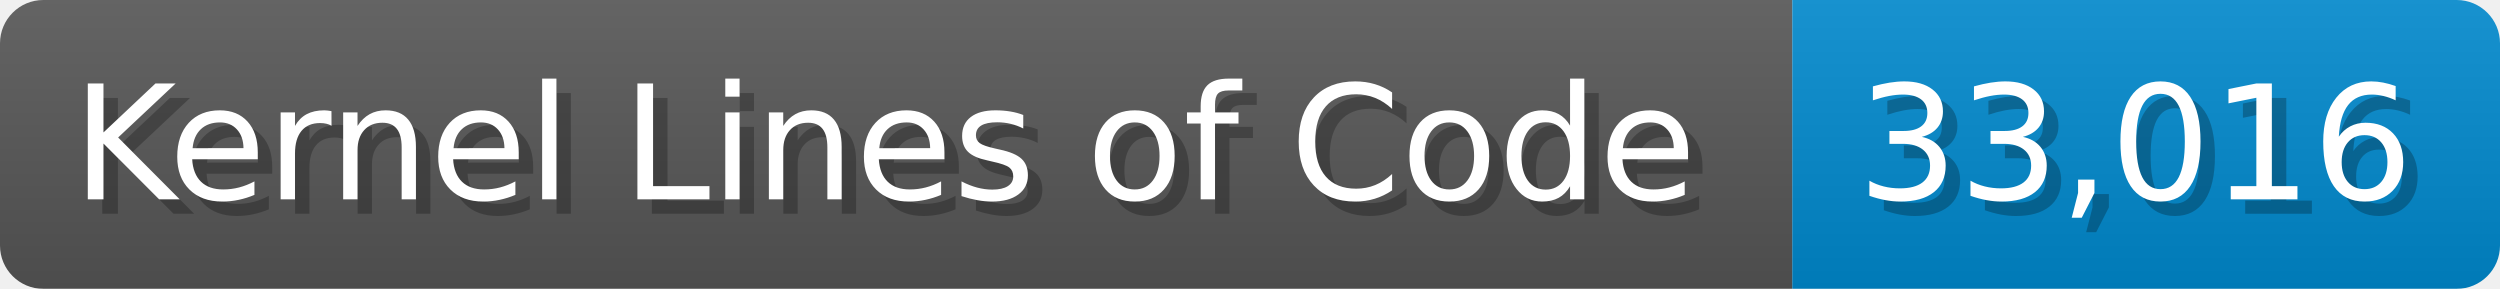
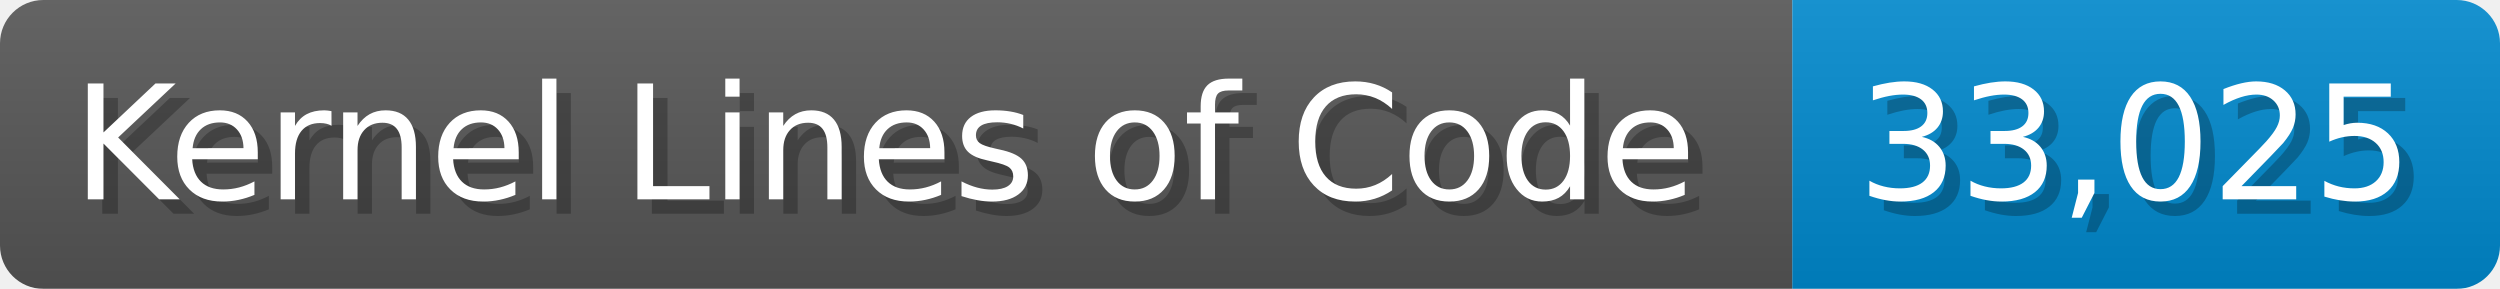
<svg xmlns="http://www.w3.org/2000/svg" width="173.1" height="20" viewBox="0 0 1731 200">
  <linearGradient id="a" x2="0" y2="100%">
    <stop offset="0" stop-opacity=".1" stop-color="#EEE" />
    <stop offset="1" stop-opacity=".1" />
  </linearGradient>
  <mask id="m">
    <rect width="1731" height="200" rx="30" fill="#FFF" />
  </mask>
  <g mask="url(#m)">
    <rect width="1241" height="200" fill="#555" />
    <rect width="490" height="200" fill="#08C" x="1241" />
    <rect width="1731" height="200" fill="url(#a)" />
  </g>
  <g fill="#fff" text-anchor="start" font-family="Verdana,DejaVu Sans,sans-serif" font-size="110">
    <text x="60" y="148" textLength="1141" fill="#000" opacity="0.25">Kernel Lines of Code</text>
    <text x="50" y="138" textLength="1141">Kernel Lines of Code</text>
-     <text x="1296" y="148" textLength="390" fill="#000" opacity="0.25">33,016</text>
-     <text x="1286" y="138" textLength="390">33,016</text>
+     <text x="1296" y="148" textLength="390" fill="#000" opacity="0.25">33,025</text>
+     <text x="1286" y="138" textLength="390">33,025</text>
  </g>
</svg>
